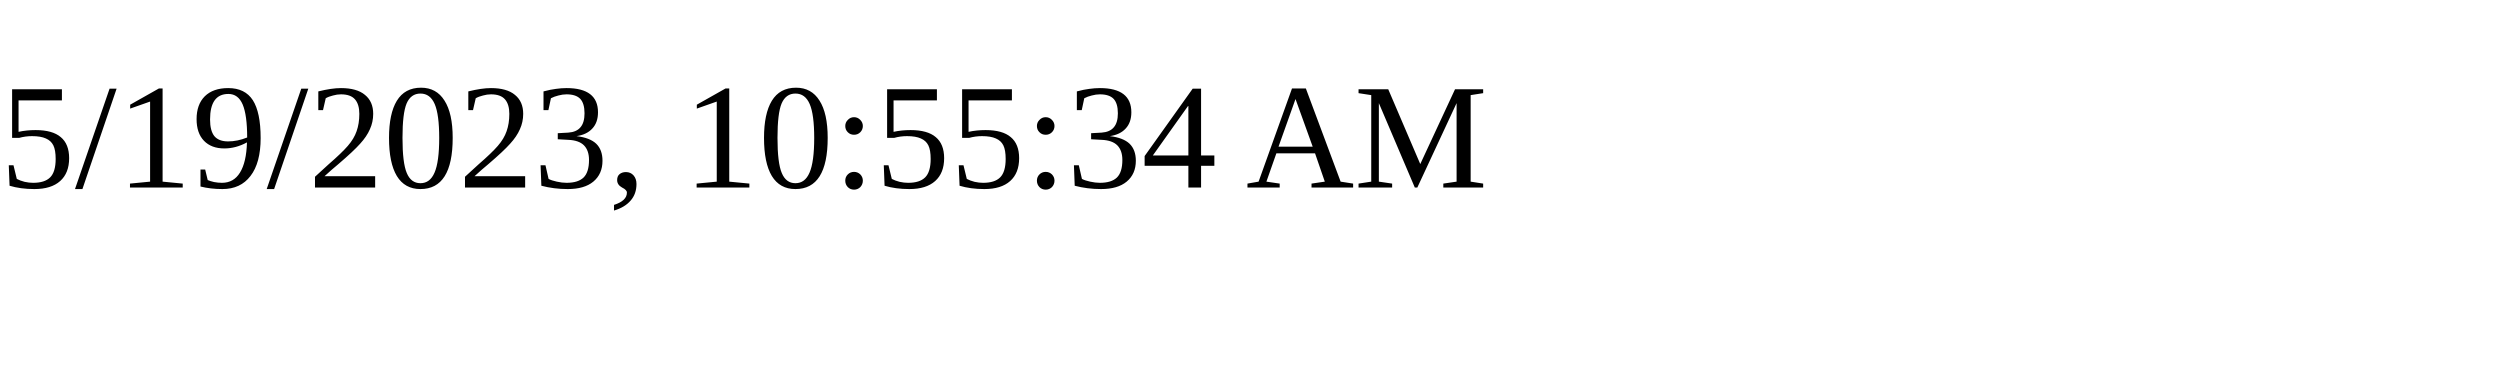
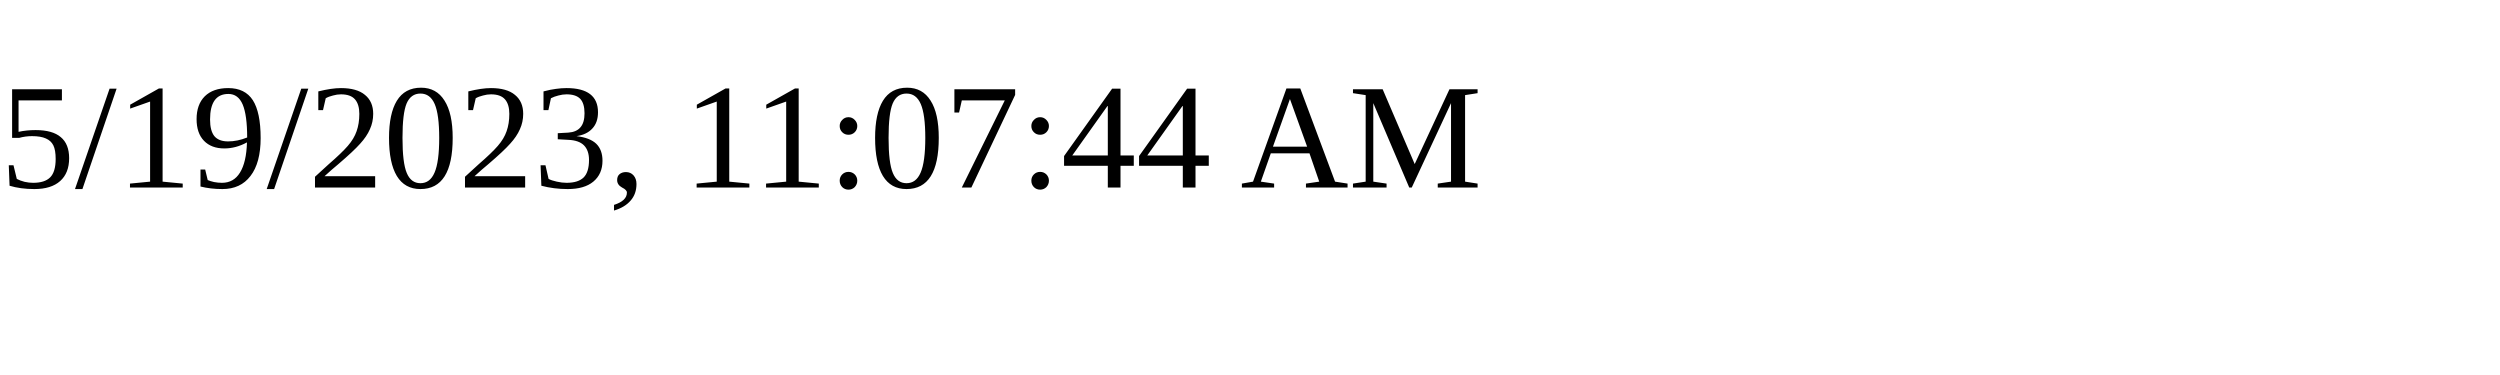
<svg xmlns="http://www.w3.org/2000/svg" height="30" width="200">
-   <text x="0" y="15">5/19/2023, 10:55:34 AM</text>
+   <text x="0" y="15">5/19/2023, 11:07:44 AM</text>
</svg>
